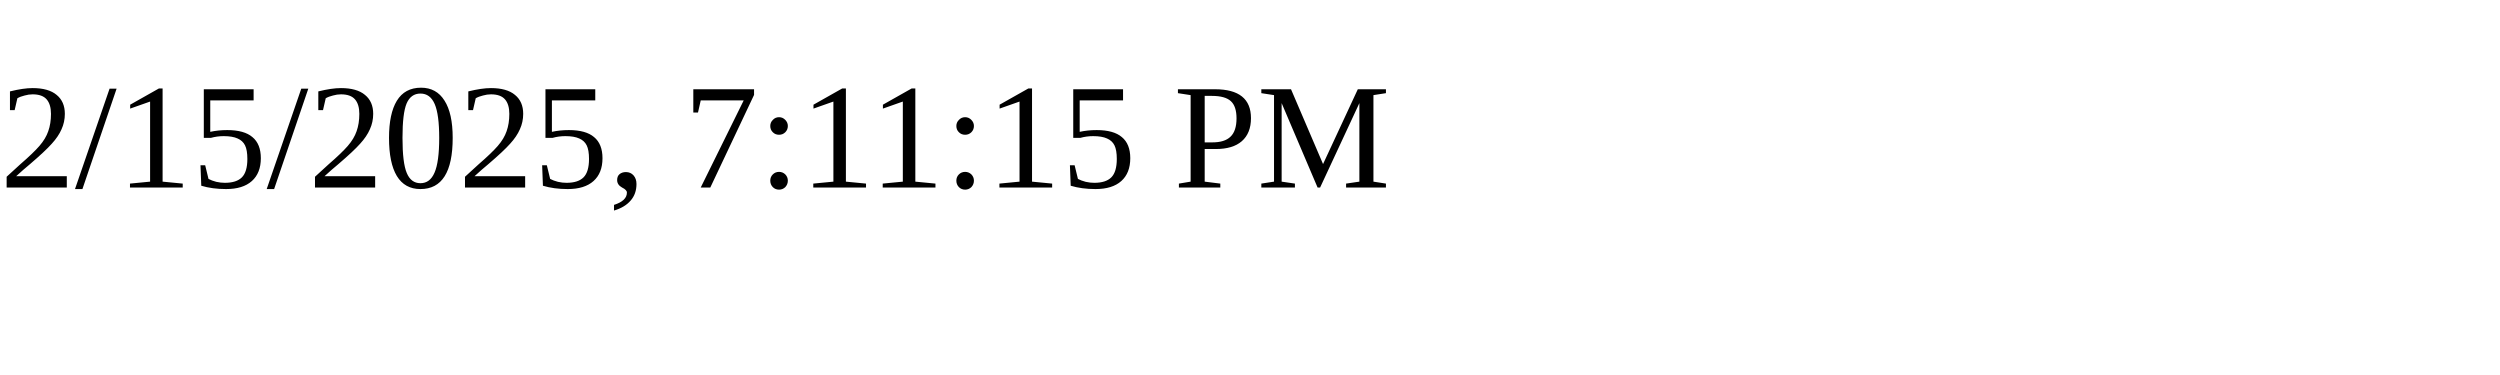
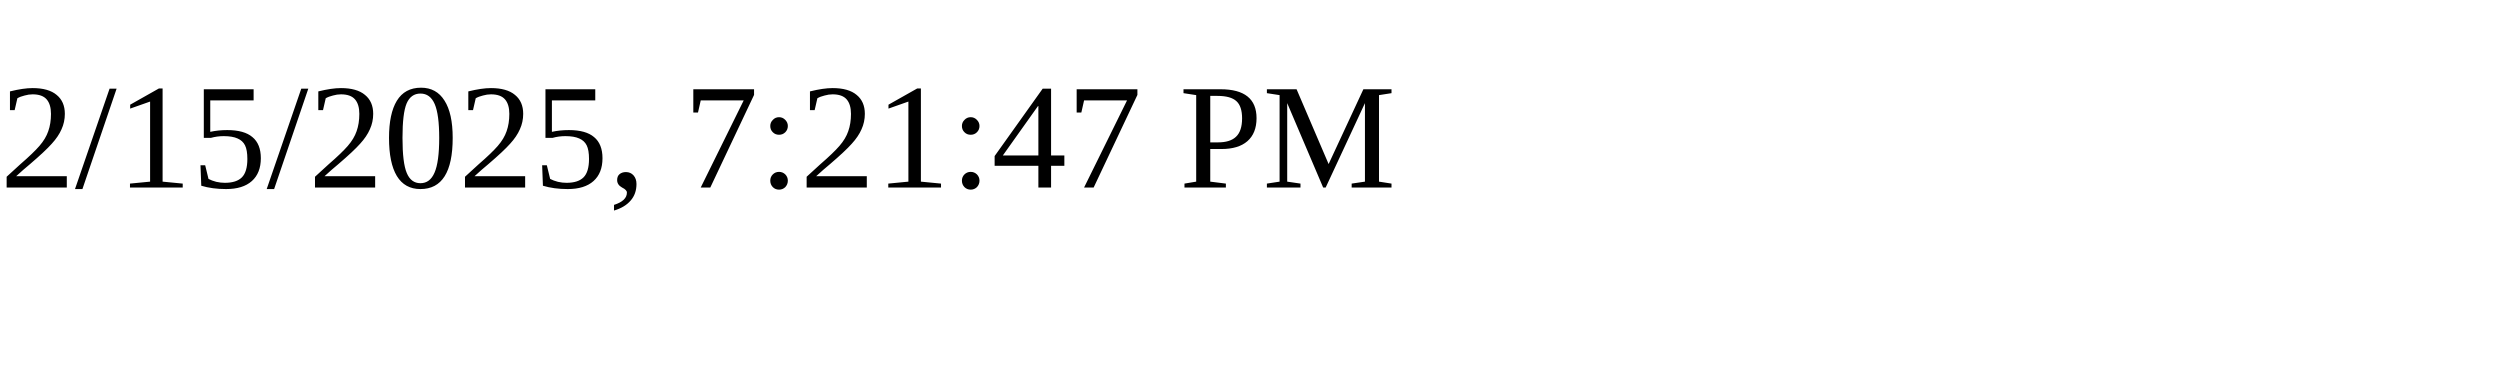
<svg xmlns="http://www.w3.org/2000/svg" height="30" width="200">
-   <text x="0" y="15">2/15/2025, 7:11:15 PM</text>
+   <text x="0" y="15">2/15/2025, 7:21:47 PM</text>
</svg>
